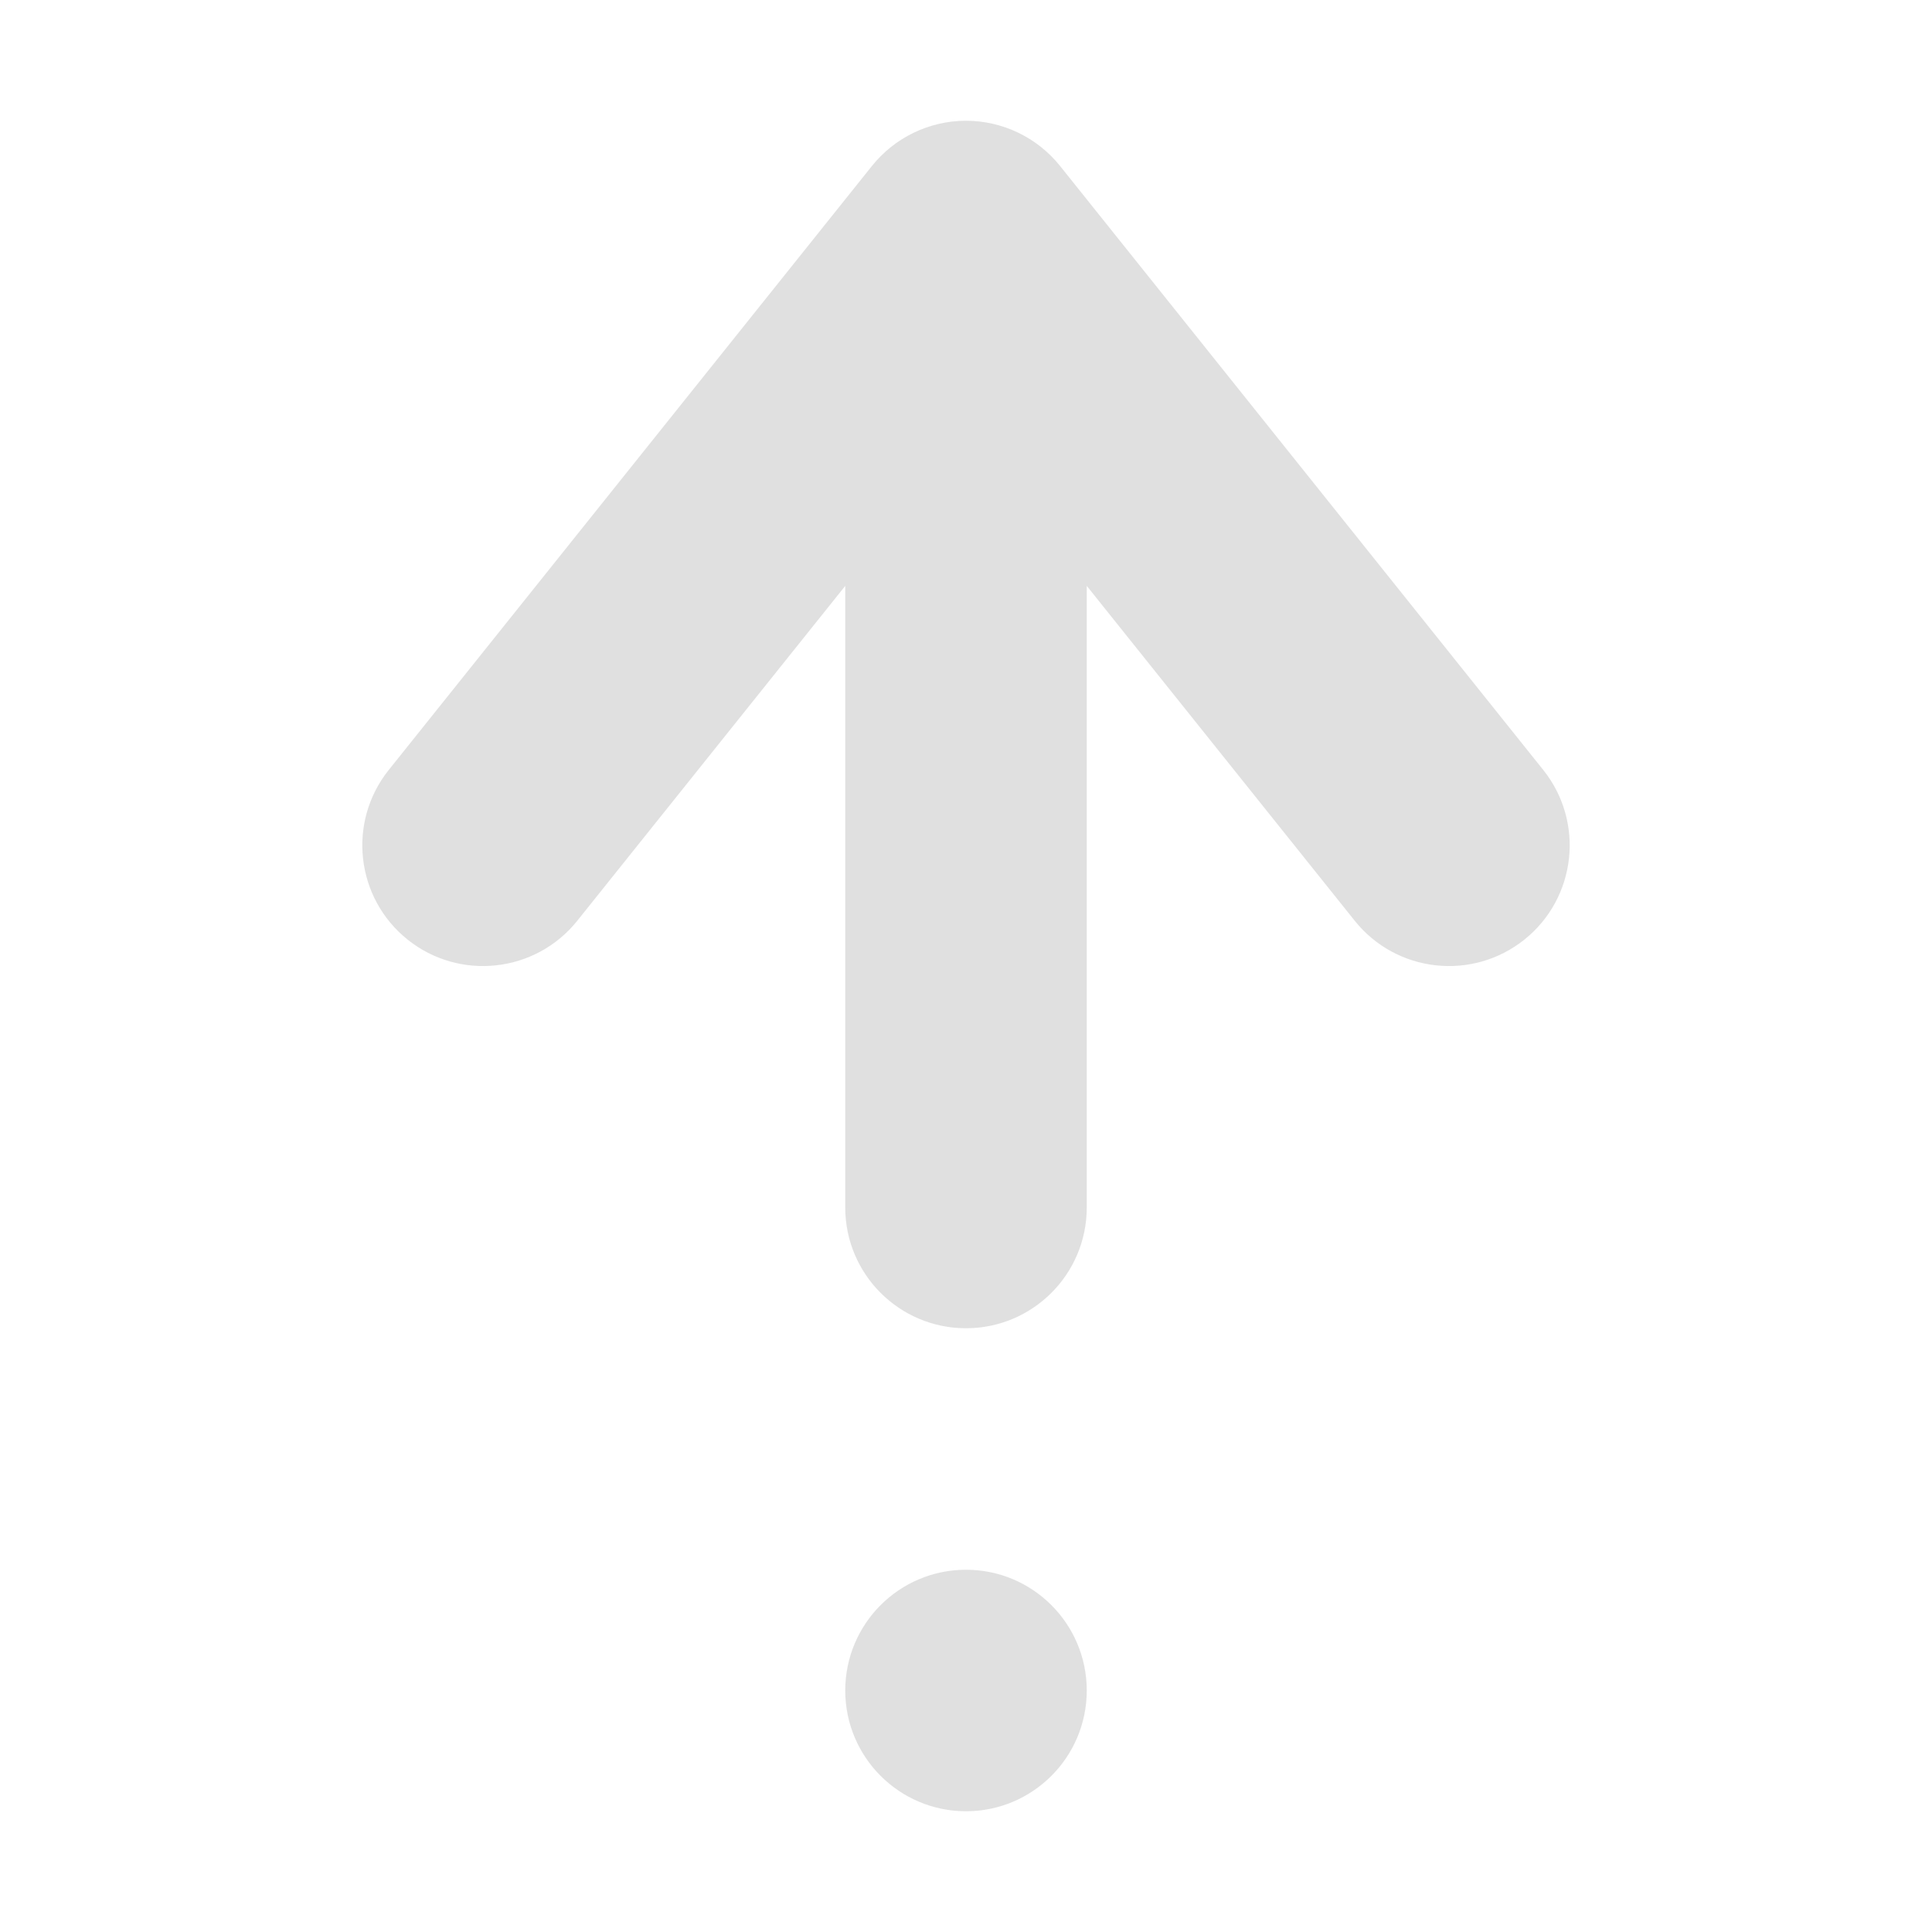
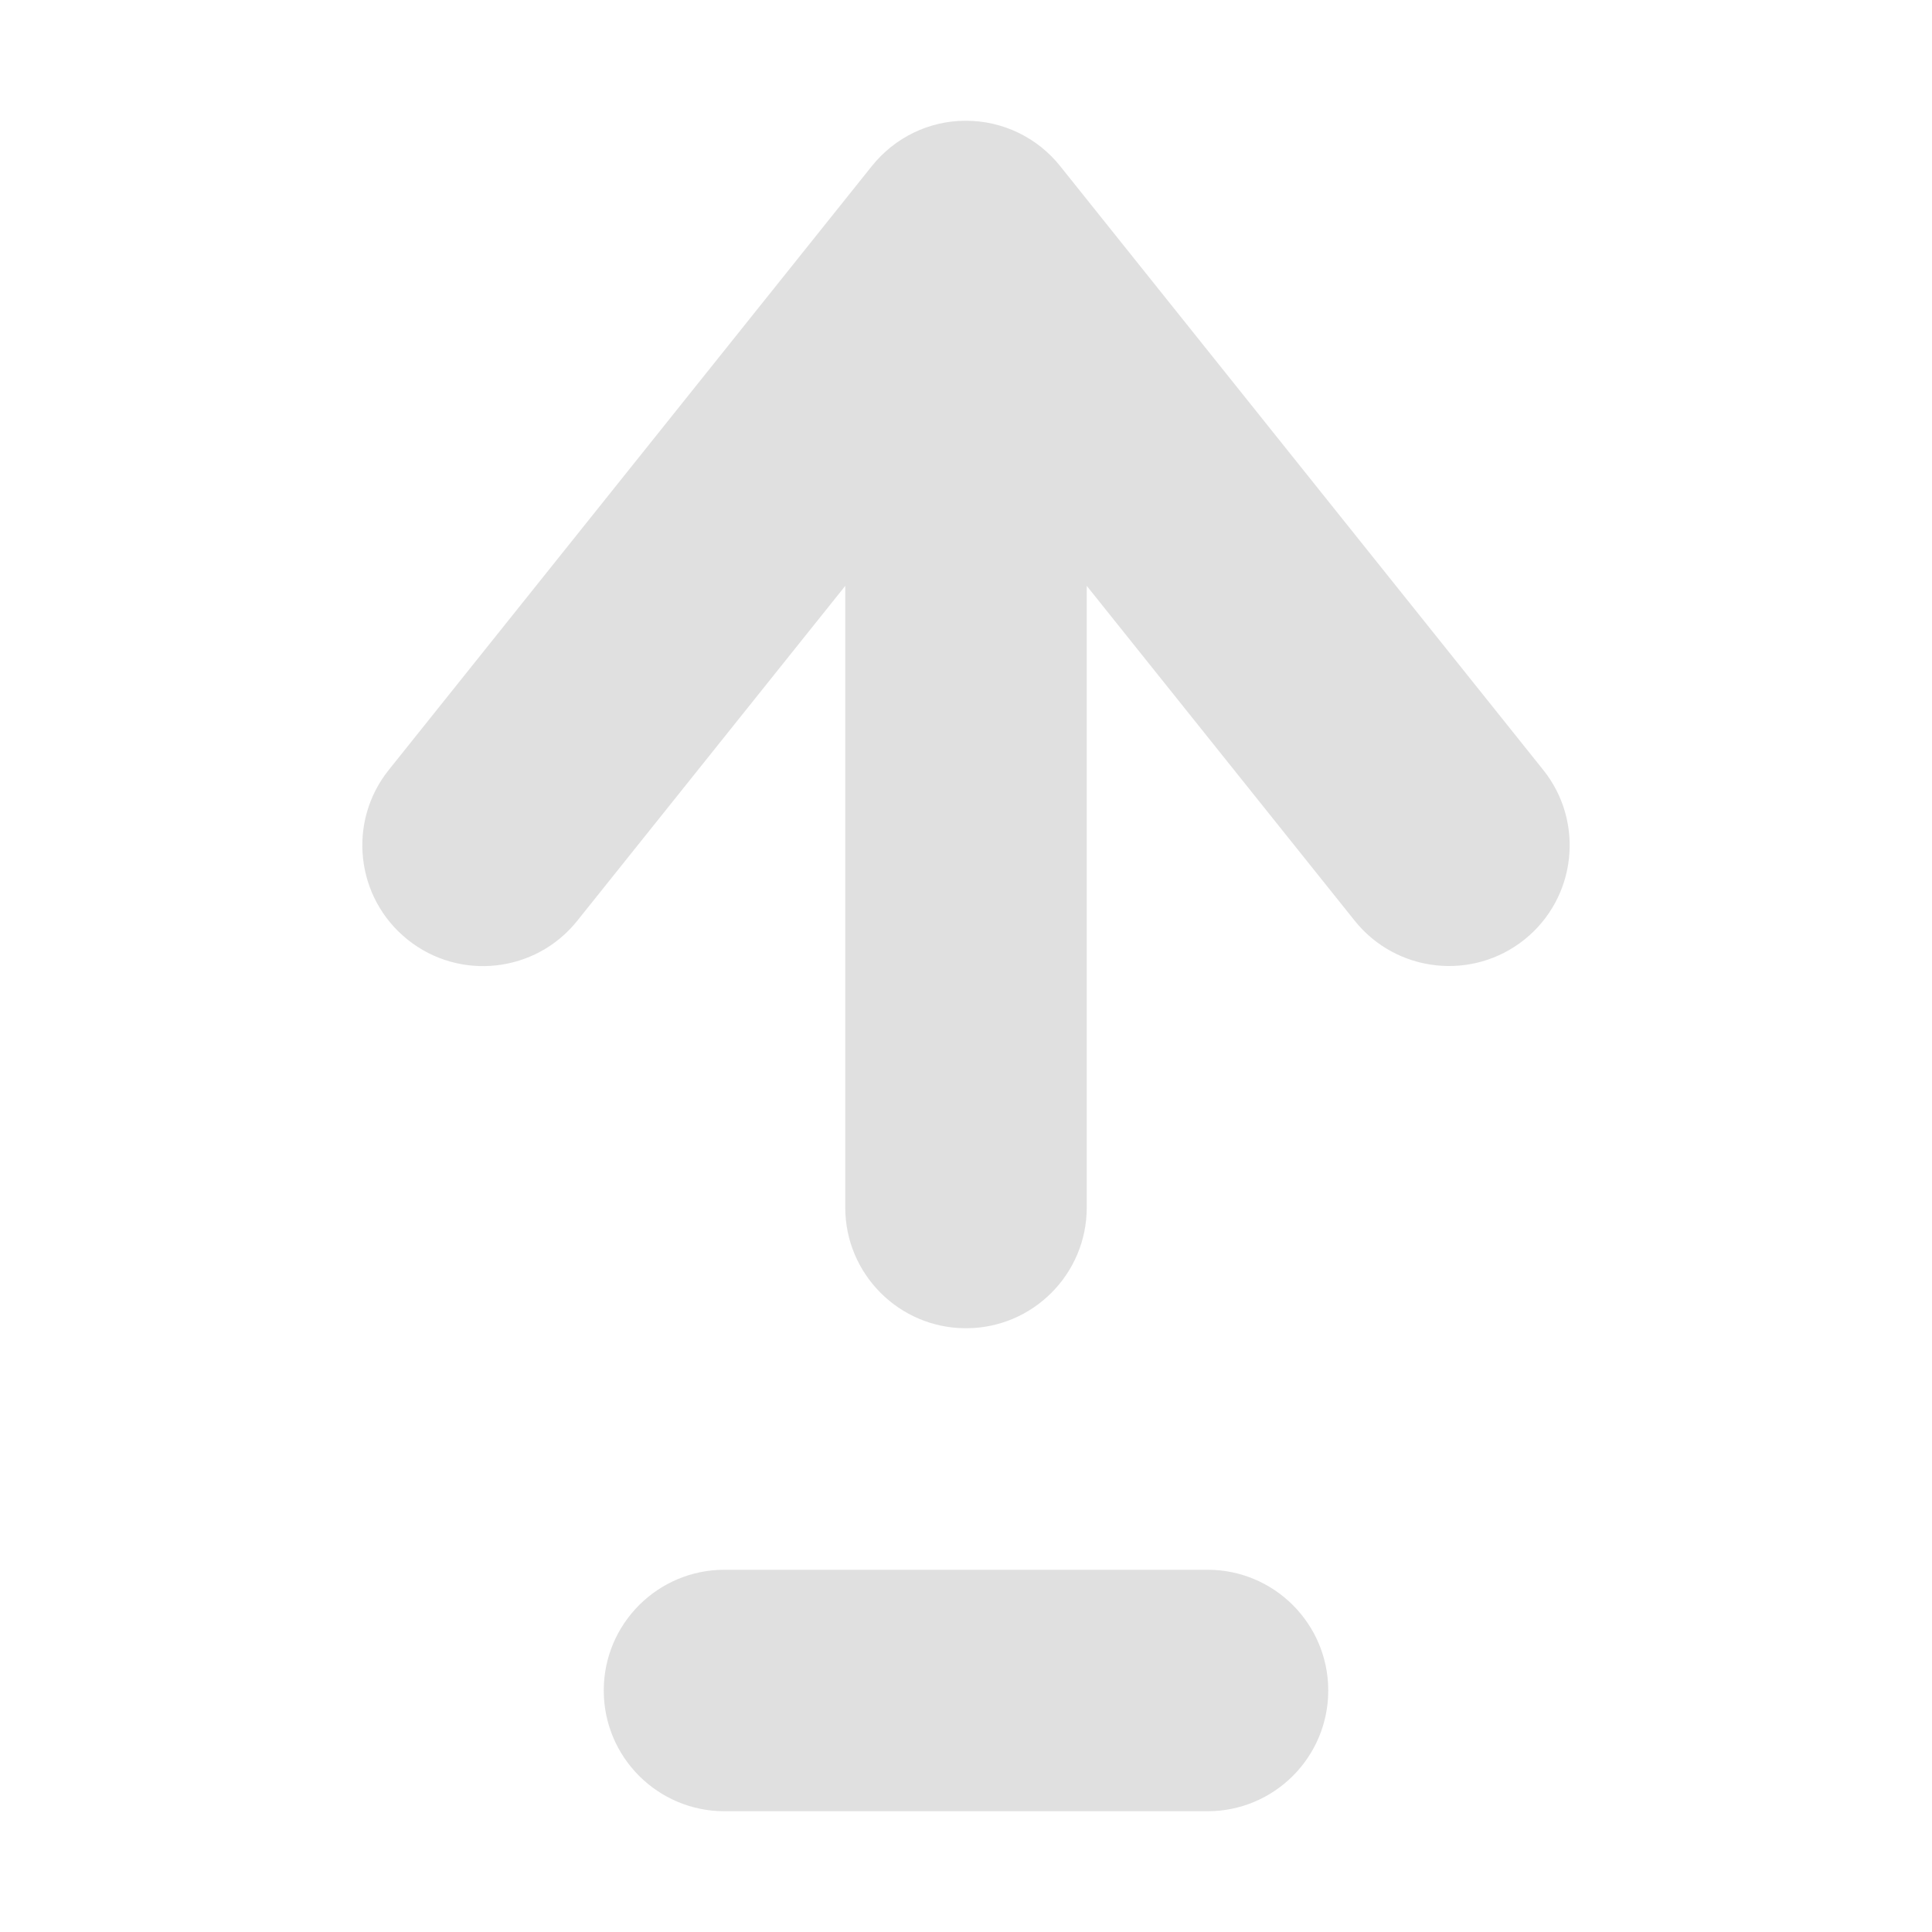
<svg xmlns="http://www.w3.org/2000/svg" width="16" height="16" version="1.1" viewBox="0 0 16 16">
-   <g transform="translate(0 -1036.4)">
-     <path d="m7.996 1037.4a1 1 0 0 0 -0.777 0.377l-4 5a1 1 0 0 0 0.156 1.404 1 1 0 0 0 1.406 -0.156l2.219-2.773v5.148a1 1 0 0 0 1 1 1 1 0 0 0 1 -1v-5.148l2.219 2.773a1 1 0 0 0 1.406 0.156 1 1 0 0 0 0.156 -1.404l-4-5a1 1 0 0 0 -0.785 -0.377zm0.004 12a1 1 0 0 0 -1 1 1 1 0 0 0 1 1 1 1 0 0 0 1 -1 1 1 0 0 0 -1 -1z" color="#000000" color-rendering="auto" dominant-baseline="auto" fill="#e0e0e0" fill-opacity=".996" image-rendering="auto" shape-rendering="auto" solid-color="#000000" style="font-feature-settings:normal;font-variant-alternates:normal;font-variant-caps:normal;font-variant-east-asian:normal;font-variant-ligatures:normal;font-variant-numeric:normal;font-variant-position:normal;isolation:auto;mix-blend-mode:normal;shape-padding:0;text-decoration-color:#000000;text-decoration-line:none;text-decoration-style:solid;text-indent:0;text-orientation:mixed;text-transform:none;white-space:normal" />
-   </g>
+   <path d="m6 15a1 1 0 1 1 0 -2h4a1 1 0 1 1 0 2zm2-4c-0.552 0-1-0.448-1-1v-5.148l-2.219 2.773c-0.345 0.432-0.975 0.502-1.406 0.156-0.43-0.345-0.5-0.973-0.156-1.404l4-5c0.189-0.237 0.474-0.377 0.777-0.377 0.306-9e-4 0.595 0.138 0.785 0.377l4 5c0.344 0.431 0.274 1.059-0.156 1.404-0.431 0.345-1.061 0.275-1.406-0.156l-2.219-2.773v5.148c0 0.552-0.448 1-1 1z" color="#000000" color-rendering="auto" dominant-baseline="auto" fill="#e0e0e0" fill-opacity=".996" image-rendering="auto" shape-rendering="auto" solid-color="#000000" style="font-feature-settings:normal;font-variant-alternates:normal;font-variant-caps:normal;font-variant-ligatures:normal;font-variant-numeric:normal;font-variant-position:normal;isolation:auto;mix-blend-mode:normal;shape-padding:0;text-decoration-color:#000000;text-decoration-line:none;text-decoration-style:solid;text-indent:0;text-orientation:mixed;text-transform:none;white-space:normal" />
</svg>
